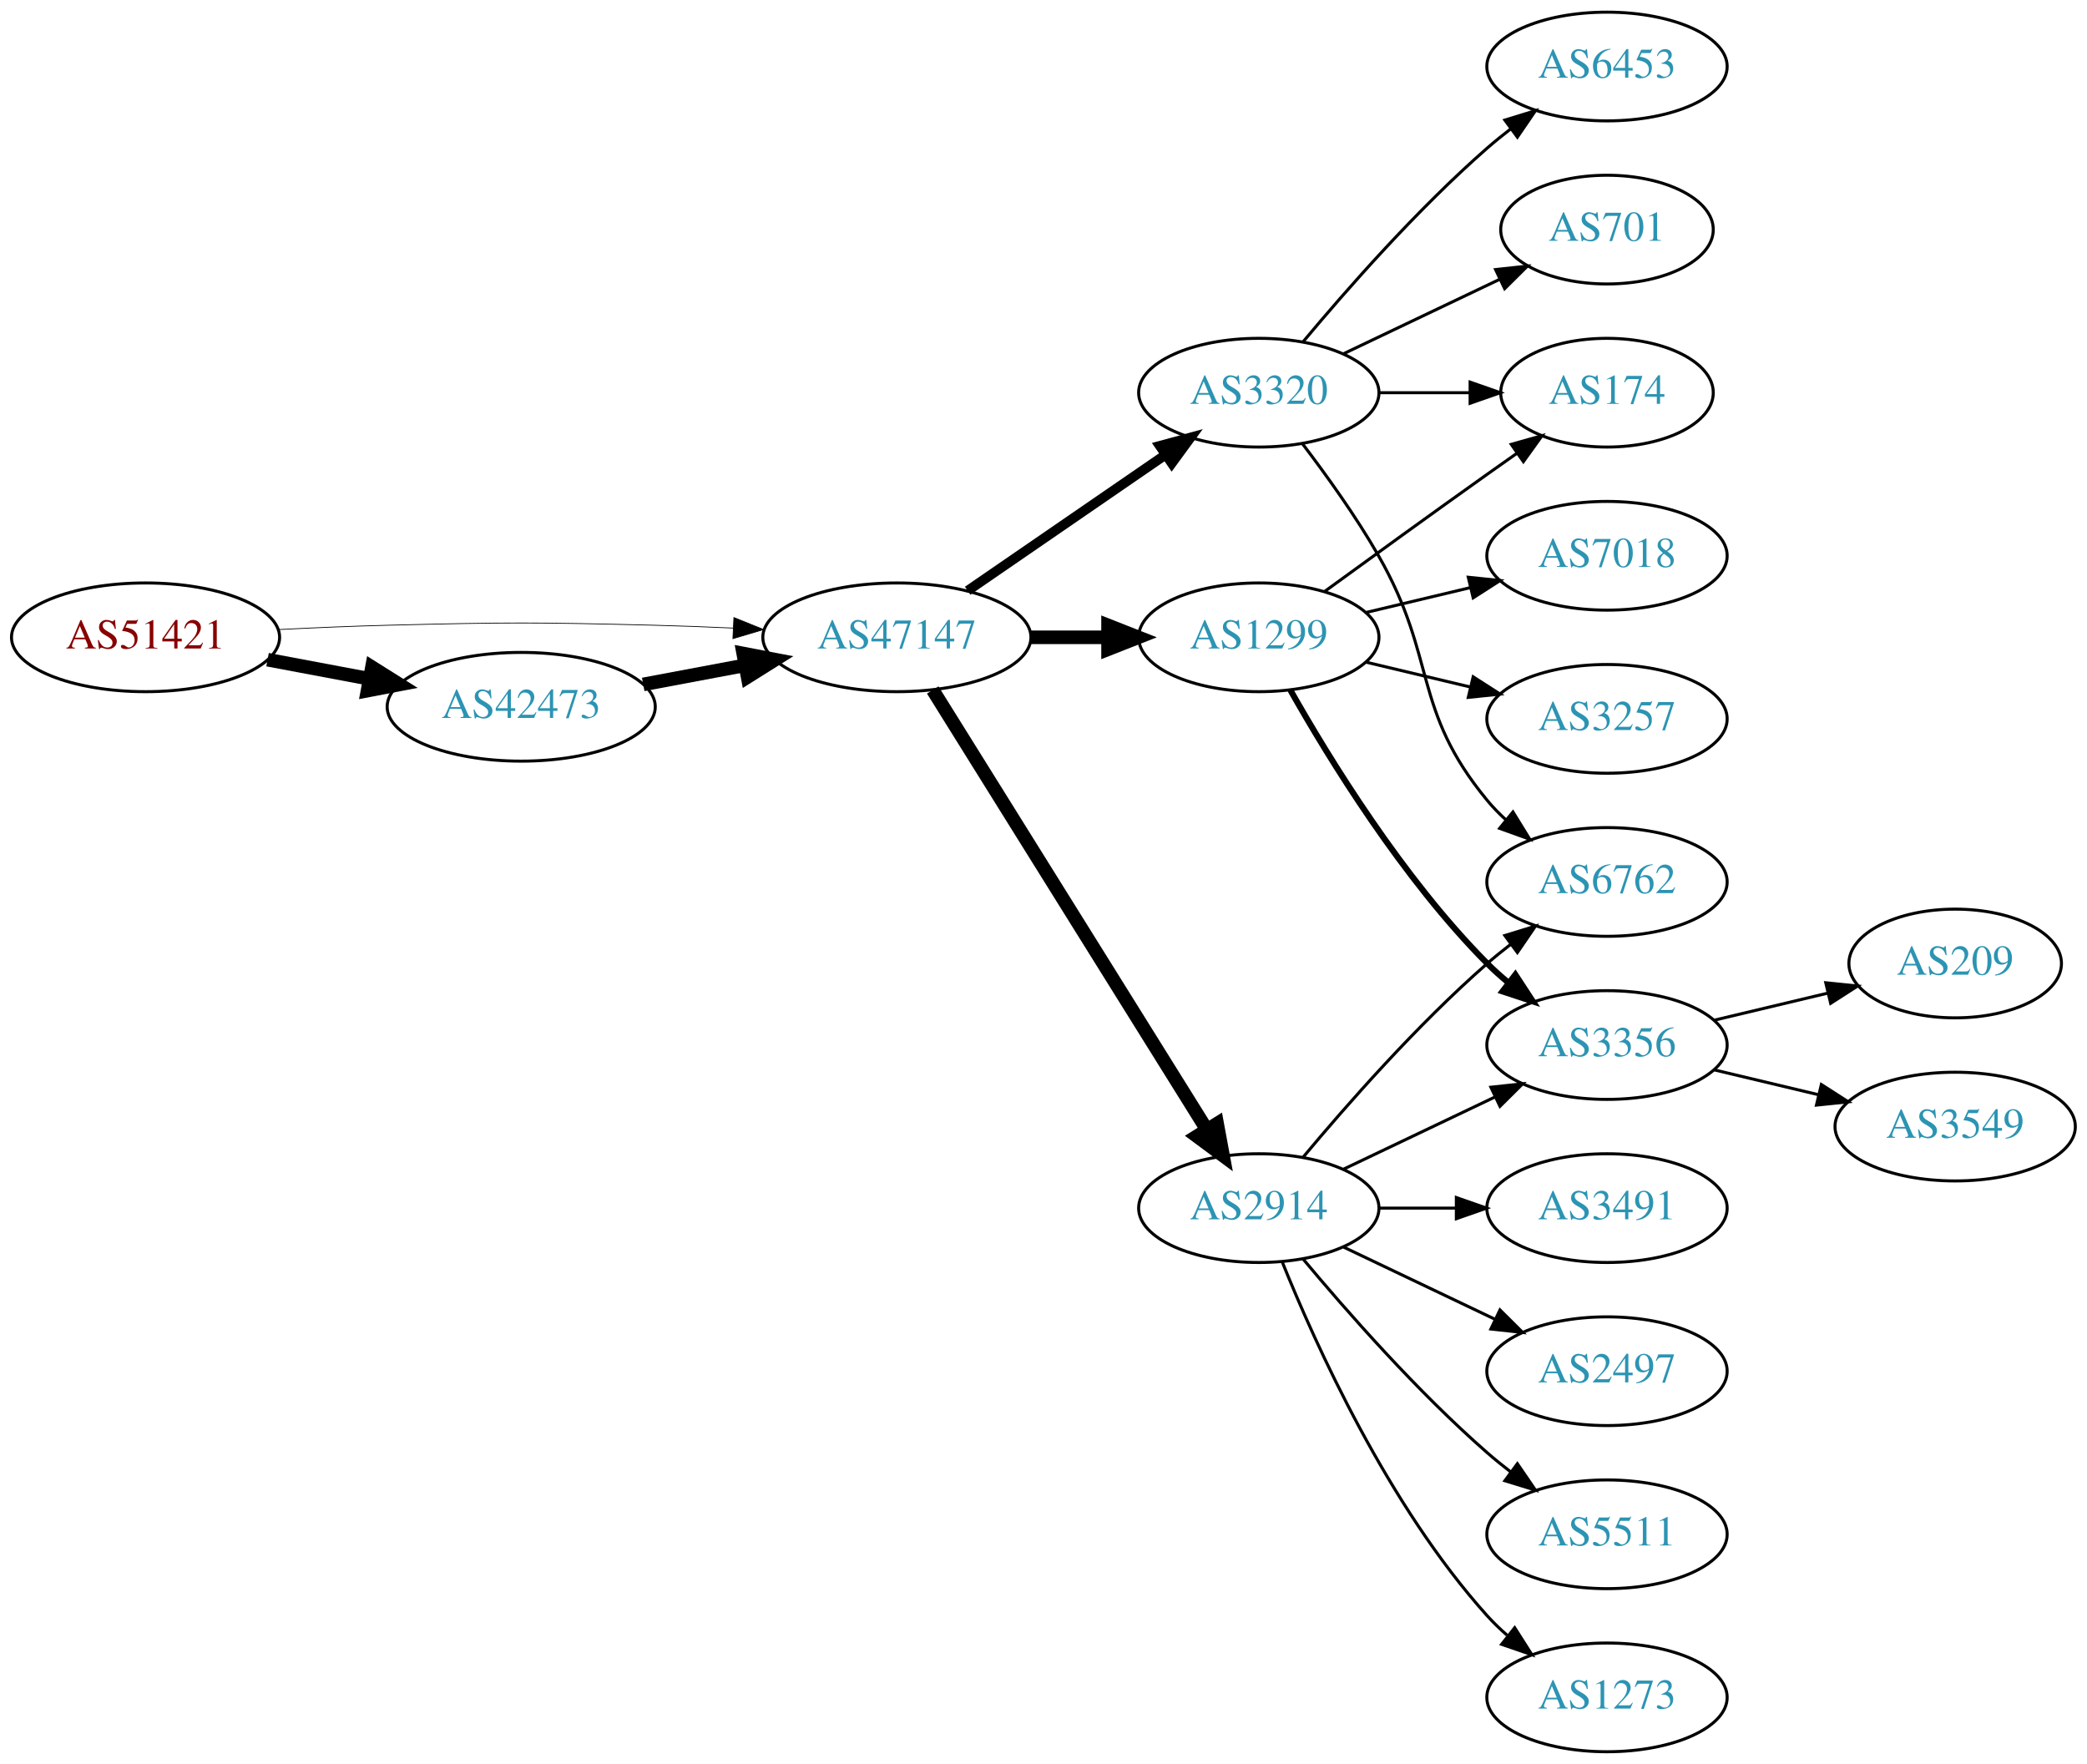
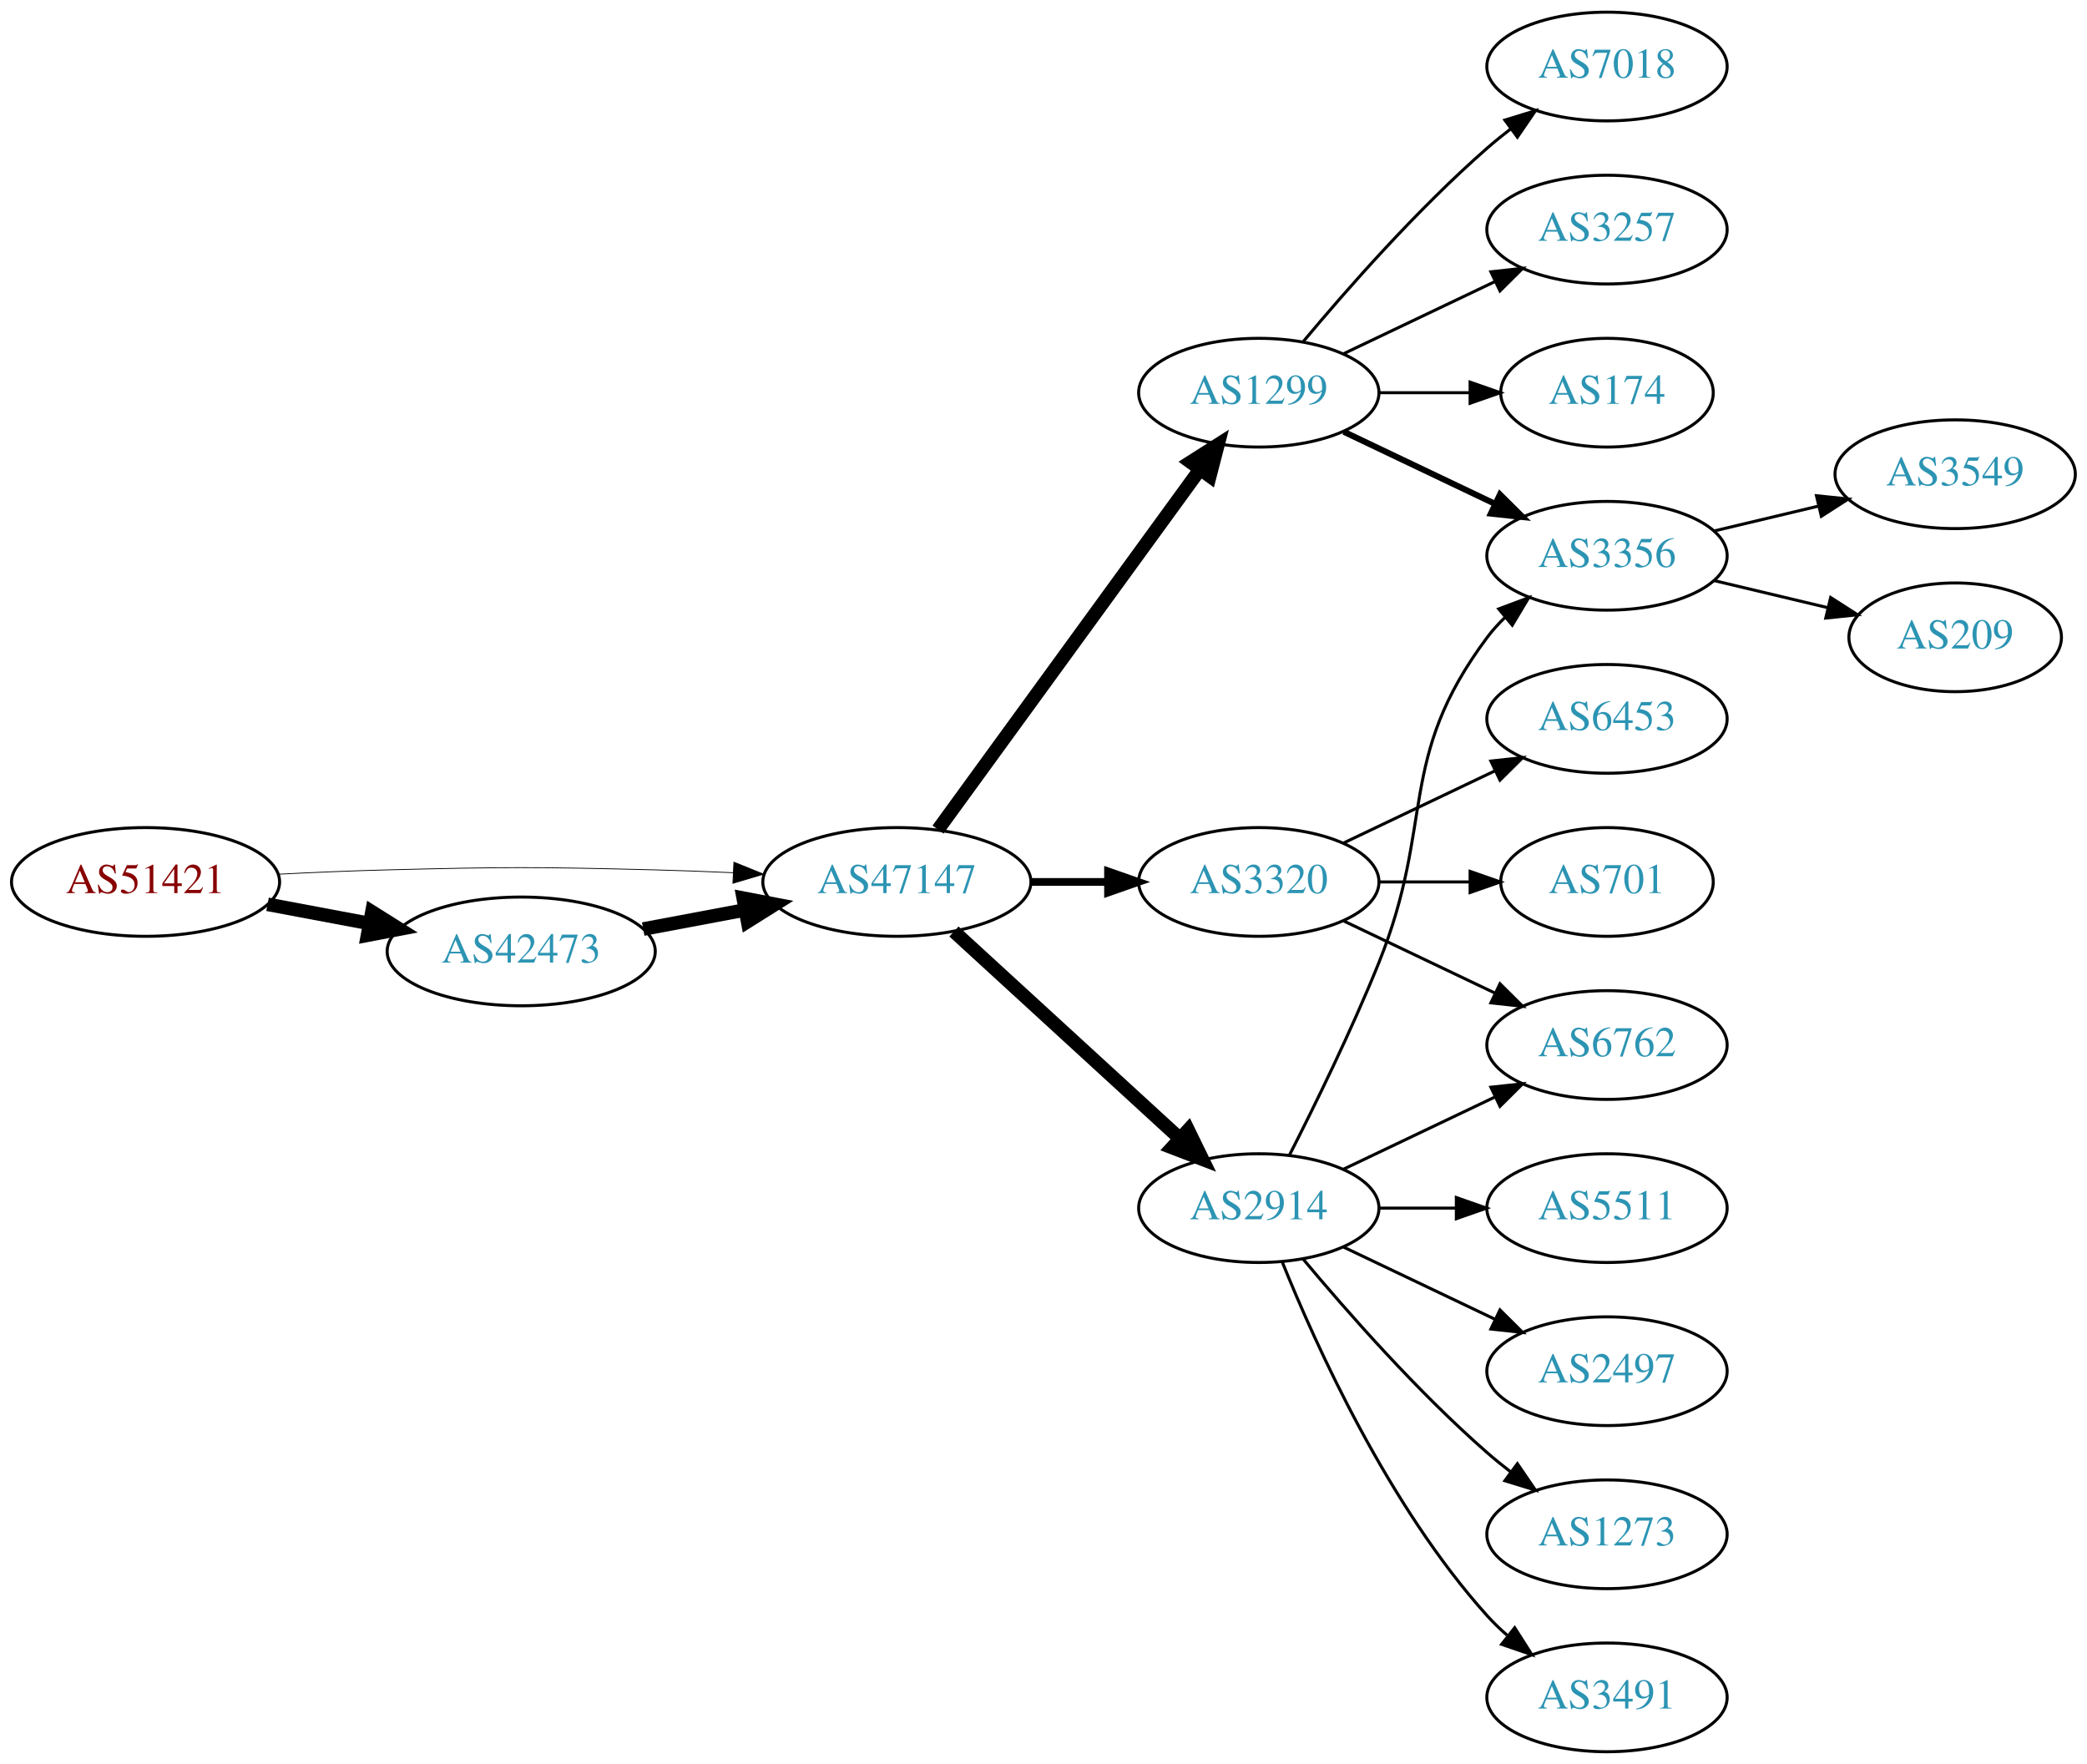
<svg xmlns="http://www.w3.org/2000/svg" xmlns:xlink="http://www.w3.org/1999/xlink" width="691pt" height="584pt" viewBox="0.00 0.00 691.06 584.00">
  <g id="graph0" class="graph" transform="scale(1 1) rotate(0) translate(4 580)">
    <polygon fill="white" stroke="none" points="-4,4 -4,-580 687.055,-580 687.055,4 -4,4" />
    <g id="node1" class="node">
      <g id="a_node1">
        <a xlink:href="/asn/51421" xlink:title="AS51421 ~ Heinrich THURNER [AT]">
-           <ellipse fill="#ffffff" stroke="black" cx="44.196" cy="-369" rx="44.393" ry="18" />
-           <text text-anchor="middle" x="44.196" y="-365.3" font-family="Times,serif" font-size="14.00" fill="#880000">AS51421</text>
+           <ellipse fill="#ffffff" stroke="black" cx="44.196" cy="-288" rx="44.393" ry="18" />
+           <text text-anchor="middle" x="44.196" y="-284.3" font-family="Times,serif" font-size="14.00" fill="#880000">AS51421</text>
        </a>
      </g>
    </g>
    <g id="node2" class="node">
      <g id="a_node2">
        <a xlink:href="/asn/42473" xlink:title="AS42473 ~ ANEXIA Internetdienstleistungs GmbH [AT]">
-           <ellipse fill="#ffffff" stroke="black" cx="168.588" cy="-346" rx="44.393" ry="18" />
-           <text text-anchor="middle" x="168.588" y="-342.3" font-family="Times,serif" font-size="14.00" fill="#2c94b3">AS42473</text>
+           <ellipse fill="#ffffff" stroke="black" cx="168.588" cy="-265" rx="44.393" ry="18" />
+           <text text-anchor="middle" x="168.588" y="-261.3" font-family="Times,serif" font-size="14.00" fill="#2c94b3">AS42473</text>
        </a>
      </g>
    </g>
    <g id="edge1" class="edge">
-       <path fill="none" stroke="black" stroke-width="4.5" d="M84.595,-361.596C95.296,-359.585 107.019,-357.382 118.196,-355.282" />
-       <polygon fill="black" stroke="black" stroke-width="4.5" points="119.162,-359.107 128.263,-353.39 117.707,-351.367 119.162,-359.107" />
+       <path fill="none" stroke="black" stroke-width="4.5" d="M84.595,-280.596C95.296,-278.585 107.019,-276.382 118.196,-274.282" />
+       <polygon fill="black" stroke="black" stroke-width="4.5" points="119.162,-278.107 128.263,-272.39 117.707,-270.367 119.162,-278.107" />
    </g>
    <g id="node3" class="node">
      <g id="a_node3">
        <a xlink:href="/asn/47147" xlink:title="AS47147 ~ ANEXIA Internetdienstleistungs GmbH [AT]">
-           <ellipse fill="#ffffff" stroke="black" cx="292.98" cy="-369" rx="44.393" ry="18" />
-           <text text-anchor="middle" x="292.98" y="-365.3" font-family="Times,serif" font-size="14.00" fill="#2c94b3">AS47147</text>
+           <ellipse fill="#ffffff" stroke="black" cx="292.98" cy="-288" rx="44.393" ry="18" />
+           <text text-anchor="middle" x="292.98" y="-284.3" font-family="Times,serif" font-size="14.00" fill="#2c94b3">AS47147</text>
        </a>
      </g>
    </g>
    <g id="edge2" class="edge">
-       <path fill="none" stroke="black" stroke-width="0.25" d="M88.339,-371.575C100.033,-372.165 112.694,-372.705 124.392,-373 163.665,-373.991 173.511,-373.991 212.784,-373 221.192,-372.788 230.098,-372.449 238.784,-372.056" />
-       <polygon fill="black" stroke="black" stroke-width="0.25" points="239.017,-375.549 248.838,-371.575 238.682,-368.557 239.017,-375.549" />
+       <path fill="none" stroke="black" stroke-width="0.265" d="M88.339,-290.575C100.033,-291.165 112.694,-291.705 124.392,-292 163.665,-292.991 173.511,-292.991 212.784,-292 221.192,-291.788 230.098,-291.449 238.784,-291.056" />
+       <polygon fill="black" stroke="black" stroke-width="0.265" points="239.017,-294.549 248.838,-290.575 238.682,-287.557 239.017,-294.549" />
    </g>
    <g id="edge3" class="edge">
-       <path fill="none" stroke="black" stroke-width="4.5" d="M208.988,-353.404C219.688,-355.415 231.411,-357.618 242.589,-359.718" />
-       <polygon fill="black" stroke="black" stroke-width="4.5" points="242.1,-363.633 252.655,-361.61 243.554,-355.893 242.1,-363.633" />
+       <path fill="none" stroke="black" stroke-width="4.5" d="M208.988,-272.404C219.688,-274.415 231.411,-276.618 242.589,-278.718" />
+       <polygon fill="black" stroke="black" stroke-width="4.5" points="242.1,-282.633 252.655,-280.61 243.554,-274.893 242.1,-282.633" />
    </g>
    <g id="node4" class="node">
      <g id="a_node4">
        <a xlink:href="/asn/3320" xlink:title="AS3320 ~ DTAG [DE]">
-           <ellipse fill="#ffffff" stroke="black" cx="412.823" cy="-450" rx="39.794" ry="18" />
-           <text text-anchor="middle" x="412.823" y="-446.3" font-family="Times,serif" font-size="14.00" fill="#2c94b3">AS3320</text>
+           <ellipse fill="#ffffff" stroke="black" cx="412.823" cy="-288" rx="39.794" ry="18" />
+           <text text-anchor="middle" x="412.823" y="-284.3" font-family="Times,serif" font-size="14.00" fill="#2c94b3">AS3320</text>
        </a>
      </g>
    </g>
    <g id="edge4" class="edge">
-       <path fill="none" stroke="black" stroke-width="3.214" d="M316.423,-384.426C335.004,-397.198 361.565,-415.455 381.945,-429.463" />
-       <polygon fill="black" stroke="black" stroke-width="3.214" points="380.036,-432.398 390.259,-435.178 384.001,-426.629 380.036,-432.398" />
+       <path fill="none" stroke="black" stroke-width="2.571" d="M337.191,-288C345.504,-288 354.267,-288 362.749,-288" />
+       <polygon fill="black" stroke="black" stroke-width="2.571" points="362.908,-291.5 372.908,-288 362.908,-284.5 362.908,-291.5" />
    </g>
    <g id="node5" class="node">
      <g id="a_node5">
        <a xlink:href="/asn/1299" xlink:title="AS1299 ~ Telia Carrier [EU]">
-           <ellipse fill="#ffffff" stroke="black" cx="412.823" cy="-369" rx="39.794" ry="18" />
-           <text text-anchor="middle" x="412.823" y="-365.3" font-family="Times,serif" font-size="14.00" fill="#2c94b3">AS1299</text>
+           <ellipse fill="#ffffff" stroke="black" cx="412.823" cy="-450" rx="39.794" ry="18" />
+           <text text-anchor="middle" x="412.823" y="-446.3" font-family="Times,serif" font-size="14.00" fill="#2c94b3">AS1299</text>
        </a>
      </g>
    </g>
    <g id="edge5" class="edge">
-       <path fill="none" stroke="black" stroke-width="4.5" d="M337.191,-369C345.504,-369 354.267,-369 362.749,-369" />
-       <polygon fill="black" stroke="black" stroke-width="4.5" points="362.908,-372.938 372.908,-369 362.908,-365.063 362.908,-372.938" />
+       <path fill="none" stroke="black" stroke-width="4.5" d="M306.592,-305.337C327.412,-333.96 369.075,-391.233 393.264,-424.486" />
+       <polygon fill="black" stroke="black" stroke-width="4.5" points="390.236,-427.017 399.302,-432.788 396.604,-422.385 390.236,-427.017" />
    </g>
    <g id="node6" class="node">
      <g id="a_node6">
        <a xlink:href="/asn/2914" xlink:title="AS2914 ~ NTT America, Inc. [US]">
          <ellipse fill="#ffffff" stroke="black" cx="412.823" cy="-180" rx="39.794" ry="18" />
          <text text-anchor="middle" x="412.823" y="-176.3" font-family="Times,serif" font-size="14.00" fill="#2c94b3">AS2914</text>
        </a>
      </g>
    </g>
    <g id="edge6" class="edge">
-       <path fill="none" stroke="black" stroke-width="4.5" d="M304.856,-351.558C325.639,-318.225 371.099,-245.314 395.528,-206.134" />
-       <polygon fill="black" stroke="black" stroke-width="4.5" points="399.024,-207.969 400.974,-197.4 392.342,-203.802 399.024,-207.969" />
+       <path fill="none" stroke="black" stroke-width="4.5" d="M311.878,-271.597C331.806,-253.333 364.164,-223.678 386.641,-203.079" />
+       <polygon fill="black" stroke="black" stroke-width="4.5" points="389.431,-205.863 394.143,-196.203 384.11,-200.057 389.431,-205.863" />
    </g>
    <g id="node7" class="node">
      <g id="a_node7">
-         <a xlink:href="/asn/701" xlink:title="AS701 ~ UUNET [US]">
-           <ellipse fill="#ffffff" stroke="black" cx="528.116" cy="-504" rx="35.194" ry="18" />
-           <text text-anchor="middle" x="528.116" y="-500.3" font-family="Times,serif" font-size="14.00" fill="#2c94b3">AS701</text>
+         <a xlink:href="/asn/6762" xlink:title="AS6762 ~ TELECOM ITALIA SPARKLE S.p.A. [IT]">
+           <ellipse fill="#ffffff" stroke="black" cx="528.116" cy="-234" rx="39.794" ry="18" />
+           <text text-anchor="middle" x="528.116" y="-230.3" font-family="Times,serif" font-size="14.00" fill="#2c94b3">AS6762</text>
        </a>
      </g>
    </g>
    <g id="edge7" class="edge">
-       <path fill="none" stroke="black" d="M440.959,-462.934C456.391,-470.29 475.877,-479.577 492.412,-487.459" />
-       <polygon fill="black" stroke="black" points="491.221,-490.768 501.754,-491.911 494.232,-484.449 491.221,-490.768" />
+       <path fill="none" stroke="black" d="M440.959,-275.066C455.953,-267.919 474.774,-258.948 490.998,-251.215" />
+       <polygon fill="black" stroke="black" points="492.68,-254.291 500.201,-246.829 489.668,-247.972 492.68,-254.291" />
    </g>
    <g id="node8" class="node">
      <g id="a_node8">
        <a xlink:href="/asn/6453" xlink:title="AS6453 ~ TATA COMMUNICATIONS (AMERICA) INC [US]">
+           <ellipse fill="#ffffff" stroke="black" cx="528.116" cy="-342" rx="39.794" ry="18" />
+           <text text-anchor="middle" x="528.116" y="-338.3" font-family="Times,serif" font-size="14.00" fill="#2c94b3">AS6453</text>
+         </a>
+       </g>
+     </g>
+     <g id="edge8" class="edge">
+       <path fill="none" stroke="black" d="M440.959,-300.934C455.953,-308.081 474.774,-317.052 490.998,-324.785" />
+       <polygon fill="black" stroke="black" points="489.668,-328.028 500.201,-329.171 492.68,-321.709 489.668,-328.028" />
+     </g>
+     <g id="node9" class="node">
+       <g id="a_node9">
+         <a xlink:href="/asn/701" xlink:title="AS701 ~ UUNET [US]">
+           <ellipse fill="#ffffff" stroke="black" cx="528.116" cy="-288" rx="35.194" ry="18" />
+           <text text-anchor="middle" x="528.116" y="-284.3" font-family="Times,serif" font-size="14.00" fill="#2c94b3">AS701</text>
+         </a>
+       </g>
+     </g>
+     <g id="edge9" class="edge">
+       <path fill="none" stroke="black" d="M452.495,-288C462.201,-288 472.691,-288 482.654,-288" />
+       <polygon fill="black" stroke="black" points="482.79,-291.5 492.79,-288 482.79,-284.5 482.79,-291.5" />
+     </g>
+     <g id="node10" class="node">
+       <g id="a_node10">
+         <a xlink:href="/asn/3356" xlink:title="AS3356 ~ Level 3 Parent, LLC [US]">
+           <ellipse fill="#ffffff" stroke="black" cx="528.116" cy="-396" rx="39.794" ry="18" />
+           <text text-anchor="middle" x="528.116" y="-392.3" font-family="Times,serif" font-size="14.00" fill="#2c94b3">AS3356</text>
+         </a>
+       </g>
+     </g>
+     <g id="edge10" class="edge">
+       <path fill="none" stroke="black" stroke-width="2" d="M440.959,-437.066C455.953,-429.919 474.774,-420.948 490.998,-413.215" />
+       <polygon fill="black" stroke="black" stroke-width="2" points="492.68,-416.291 500.201,-408.829 489.668,-409.972 492.68,-416.291" />
+     </g>
+     <g id="node11" class="node">
+       <g id="a_node11">
+         <a xlink:href="/asn/7018" xlink:title="AS7018 ~ AT&amp;T Services, Inc. [US]">
          <ellipse fill="#ffffff" stroke="black" cx="528.116" cy="-558" rx="39.794" ry="18" />
-           <text text-anchor="middle" x="528.116" y="-554.3" font-family="Times,serif" font-size="14.00" fill="#2c94b3">AS6453</text>
-         </a>
-       </g>
-     </g>
-     <g id="edge8" class="edge">
+           <text text-anchor="middle" x="528.116" y="-554.3" font-family="Times,serif" font-size="14.00" fill="#2c94b3">AS7018</text>
+         </a>
+       </g>
+     </g>
+     <g id="edge11" class="edge">
      <path fill="none" stroke="black" d="M427.453,-466.817C441.736,-483.929 465.282,-510.745 488.469,-531 490.935,-533.154 493.574,-535.294 496.271,-537.372" />
      <polygon fill="black" stroke="black" points="494.296,-540.264 504.425,-543.37 498.444,-534.625 494.296,-540.264" />
    </g>
-     <g id="node9" class="node">
-       <g id="a_node9">
+     <g id="node12" class="node">
+       <g id="a_node12">
+         <a xlink:href="/asn/3257" xlink:title="AS3257 ~ GTT [DE]">
+           <ellipse fill="#ffffff" stroke="black" cx="528.116" cy="-504" rx="39.794" ry="18" />
+           <text text-anchor="middle" x="528.116" y="-500.3" font-family="Times,serif" font-size="14.00" fill="#2c94b3">AS3257</text>
+         </a>
+       </g>
+     </g>
+     <g id="edge12" class="edge">
+       <path fill="none" stroke="black" d="M440.959,-462.934C455.953,-470.081 474.774,-479.052 490.998,-486.785" />
+       <polygon fill="black" stroke="black" points="489.668,-490.028 500.201,-491.171 492.68,-483.709 489.668,-490.028" />
+     </g>
+     <g id="node13" class="node">
+       <g id="a_node13">
        <a xlink:href="/asn/174" xlink:title="AS174 ~ Cogent Communications [US]">
          <ellipse fill="#ffffff" stroke="black" cx="528.116" cy="-450" rx="35.194" ry="18" />
          <text text-anchor="middle" x="528.116" y="-446.3" font-family="Times,serif" font-size="14.00" fill="#2c94b3">AS174</text>
        </a>
      </g>
    </g>
-     <g id="edge9" class="edge">
+     <g id="edge13" class="edge">
      <path fill="none" stroke="black" d="M452.495,-450C462.201,-450 472.691,-450 482.654,-450" />
      <polygon fill="black" stroke="black" points="482.79,-453.5 492.79,-450 482.79,-446.5 482.79,-453.5" />
    </g>
-     <g id="node10" class="node">
-       <g id="a_node10">
-         <a xlink:href="/asn/6762" xlink:title="AS6762 ~ TELECOM ITALIA SPARKLE S.p.A. [IT]">
-           <ellipse fill="#ffffff" stroke="black" cx="528.116" cy="-288" rx="39.794" ry="18" />
-           <text text-anchor="middle" x="528.116" y="-284.3" font-family="Times,serif" font-size="14.00" fill="#2c94b3">AS6762</text>
-         </a>
-       </g>
-     </g>
-     <g id="edge10" class="edge">
-       <path fill="none" stroke="black" d="M427.284,-433.087C435.177,-422.73 445.027,-409.008 452.469,-396 472.034,-361.806 463.405,-345.394 488.469,-315 490.325,-312.75 492.412,-310.604 494.631,-308.576" />
-       <polygon fill="black" stroke="black" points="496.979,-311.177 502.535,-302.156 492.566,-305.744 496.979,-311.177" />
-     </g>
-     <g id="edge14" class="edge">
-       <path fill="none" stroke="black" d="M434.671,-384.222C449.605,-395.091 470.219,-410.025 488.469,-423 491.68,-425.282 495.049,-427.661 498.403,-430.018" />
-       <polygon fill="black" stroke="black" points="496.415,-432.899 506.614,-435.77 500.432,-427.166 496.415,-432.899" />
-     </g>
-     <g id="node11" class="node">
-       <g id="a_node11">
-         <a xlink:href="/asn/7018" xlink:title="AS7018 ~ AT&amp;T Services, Inc. [US]">
-           <ellipse fill="#ffffff" stroke="black" cx="528.116" cy="-396" rx="39.794" ry="18" />
-           <text text-anchor="middle" x="528.116" y="-392.3" font-family="Times,serif" font-size="14.00" fill="#2c94b3">AS7018</text>
-         </a>
-       </g>
-     </g>
-     <g id="edge11" class="edge">
-       <path fill="none" stroke="black" d="M448.43,-377.248C459.301,-379.838 471.456,-382.735 482.898,-385.462" />
-       <polygon fill="black" stroke="black" points="482.182,-388.889 492.721,-387.803 483.804,-382.08 482.182,-388.889" />
-     </g>
-     <g id="node12" class="node">
-       <g id="a_node12">
-         <a xlink:href="/asn/3257" xlink:title="AS3257 ~ GTT [DE]">
-           <ellipse fill="#ffffff" stroke="black" cx="528.116" cy="-342" rx="39.794" ry="18" />
-           <text text-anchor="middle" x="528.116" y="-338.3" font-family="Times,serif" font-size="14.00" fill="#2c94b3">AS3257</text>
-         </a>
-       </g>
-     </g>
-     <g id="edge12" class="edge">
-       <path fill="none" stroke="black" d="M448.43,-360.752C459.301,-358.162 471.456,-355.265 482.898,-352.538" />
-       <polygon fill="black" stroke="black" points="483.804,-355.92 492.721,-350.197 482.182,-349.111 483.804,-355.92" />
-     </g>
-     <g id="node13" class="node">
-       <g id="a_node13">
-         <a xlink:href="/asn/3356" xlink:title="AS3356 ~ Level 3 Parent, LLC [US]">
-           <ellipse fill="#ffffff" stroke="black" cx="528.116" cy="-234" rx="39.794" ry="18" />
-           <text text-anchor="middle" x="528.116" y="-230.3" font-family="Times,serif" font-size="14.00" fill="#2c94b3">AS3356</text>
-         </a>
-       </g>
-     </g>
-     <g id="edge13" class="edge">
-       <path fill="none" stroke="black" stroke-width="2" d="M423.283,-351.51C436.065,-328.904 460.497,-289.114 488.469,-261 490.58,-258.879 492.876,-256.812 495.262,-254.829" />
-       <polygon fill="black" stroke="black" stroke-width="2" points="497.777,-257.31 503.577,-248.444 493.514,-251.758 497.777,-257.31" />
-     </g>
-     <g id="edge20" class="edge">
-       <path fill="none" stroke="black" d="M427.453,-196.817C441.736,-213.929 465.282,-240.745 488.469,-261 490.935,-263.154 493.574,-265.294 496.271,-267.372" />
-       <polygon fill="black" stroke="black" points="494.296,-270.264 504.425,-273.37 498.444,-264.625 494.296,-270.264" />
-     </g>
-     <g id="edge16" class="edge">
+     <g id="edge21" class="edge">
      <path fill="none" stroke="black" d="M440.959,-192.934C455.953,-200.081 474.774,-209.052 490.998,-216.785" />
      <polygon fill="black" stroke="black" points="489.668,-220.028 500.201,-221.171 492.68,-213.709 489.668,-220.028" />
    </g>
-     <g id="node14" class="node">
-       <g id="a_node14">
+     <g id="edge20" class="edge">
+       <path fill="none" stroke="black" d="M422.904,-197.417C431.172,-213.634 443.434,-238.603 452.469,-261 471.399,-307.922 458.198,-328.458 488.469,-369 490.214,-371.336 492.221,-373.545 494.385,-375.617" />
+       <polygon fill="black" stroke="black" points="492.262,-378.405 502.185,-382.118 496.744,-373.027 492.262,-378.405" />
+     </g>
+     <g id="node16" class="node">
+       <g id="a_node16">
        <a xlink:href="/asn/2497" xlink:title="AS2497 ~ Internet Initiative Japan Inc. [JP]">
          <ellipse fill="#ffffff" stroke="black" cx="528.116" cy="-126" rx="39.794" ry="18" />
          <text text-anchor="middle" x="528.116" y="-122.3" font-family="Times,serif" font-size="14.00" fill="#2c94b3">AS2497</text>
        </a>
      </g>
    </g>
-     <g id="edge15" class="edge">
+     <g id="edge16" class="edge">
      <path fill="none" stroke="black" d="M440.959,-167.066C455.953,-159.919 474.774,-150.948 490.998,-143.215" />
      <polygon fill="black" stroke="black" points="492.68,-146.291 500.201,-138.829 489.668,-139.972 492.68,-146.291" />
    </g>
-     <g id="node15" class="node">
-       <g id="a_node15">
-         <a xlink:href="/asn/5511" xlink:title="AS5511 ~ Orange S.A. [FR]">
+     <g id="node17" class="node">
+       <g id="a_node17">
+         <a xlink:href="/asn/1273" xlink:title="AS1273 ~ Vodafone Group PLC [EU]">
          <ellipse fill="#ffffff" stroke="black" cx="528.116" cy="-72" rx="39.794" ry="18" />
-           <text text-anchor="middle" x="528.116" y="-68.3" font-family="Times,serif" font-size="14.00" fill="#2c94b3">AS5511</text>
+           <text text-anchor="middle" x="528.116" y="-68.3" font-family="Times,serif" font-size="14.00" fill="#2c94b3">AS1273</text>
        </a>
      </g>
    </g>
    <g id="edge17" class="edge">
      <path fill="none" stroke="black" d="M427.453,-163.183C441.736,-146.071 465.282,-119.255 488.469,-99 490.935,-96.846 493.574,-94.706 496.271,-92.628" />
      <polygon fill="black" stroke="black" points="498.444,-95.375 504.425,-86.63 494.296,-89.736 498.444,-95.375" />
    </g>
-     <g id="node16" class="node">
-       <g id="a_node16">
-         <a xlink:href="/asn/1273" xlink:title="AS1273 ~ Vodafone Group PLC [EU]">
+     <g id="node18" class="node">
+       <g id="a_node18">
+         <a xlink:href="/asn/3491" xlink:title="AS3491 ~ PCCW Global, Inc. [US]">
          <ellipse fill="#ffffff" stroke="black" cx="528.116" cy="-18" rx="39.794" ry="18" />
-           <text text-anchor="middle" x="528.116" y="-14.3" font-family="Times,serif" font-size="14.00" fill="#2c94b3">AS1273</text>
+           <text text-anchor="middle" x="528.116" y="-14.3" font-family="Times,serif" font-size="14.00" fill="#2c94b3">AS3491</text>
        </a>
      </g>
    </g>
    <g id="edge18" class="edge">
      <path fill="none" stroke="black" d="M420.571,-162.213C431.622,-134.757 455.675,-81.422 488.469,-45 490.472,-42.776 492.691,-40.637 495.023,-38.603" />
      <polygon fill="black" stroke="black" points="497.554,-41.065 503.242,-32.127 493.221,-35.567 497.554,-41.065" />
    </g>
-     <g id="node17" class="node">
-       <g id="a_node17">
-         <a xlink:href="/asn/3491" xlink:title="AS3491 ~ PCCW Global, Inc. [US]">
+     <g id="node19" class="node">
+       <g id="a_node19">
+         <a xlink:href="/asn/5511" xlink:title="AS5511 ~ Orange S.A. [FR]">
          <ellipse fill="#ffffff" stroke="black" cx="528.116" cy="-180" rx="39.794" ry="18" />
-           <text text-anchor="middle" x="528.116" y="-176.3" font-family="Times,serif" font-size="14.00" fill="#2c94b3">AS3491</text>
+           <text text-anchor="middle" x="528.116" y="-176.3" font-family="Times,serif" font-size="14.00" fill="#2c94b3">AS5511</text>
        </a>
      </g>
    </g>
    <g id="edge19" class="edge">
      <path fill="none" stroke="black" d="M452.495,-180C460.698,-180 469.462,-180 477.994,-180" />
      <polygon fill="black" stroke="black" points="478.233,-183.5 488.233,-180 478.233,-176.5 478.233,-183.5" />
    </g>
-     <g id="node18" class="node">
-       <g id="a_node18">
+     <g id="node14" class="node">
+       <g id="a_node14">
+         <a xlink:href="/asn/3549" xlink:title="AS3549 ~ Level 3 Parent, LLC [US]">
+           <ellipse fill="#ffffff" stroke="black" cx="643.409" cy="-423" rx="39.794" ry="18" />
+           <text text-anchor="middle" x="643.409" y="-419.3" font-family="Times,serif" font-size="14.00" fill="#2c94b3">AS3549</text>
+         </a>
+       </g>
+     </g>
+     <g id="edge14" class="edge">
+       <path fill="none" stroke="black" d="M563.723,-404.248C574.594,-406.838 586.749,-409.735 598.191,-412.462" />
+       <polygon fill="black" stroke="black" points="597.475,-415.889 608.014,-414.803 599.097,-409.08 597.475,-415.889" />
+     </g>
+     <g id="node15" class="node">
+       <g id="a_node15">
        <a xlink:href="/asn/209" xlink:title="AS209 ~ CenturyLink Communications, LLC [US]">
-           <ellipse fill="#ffffff" stroke="black" cx="643.409" cy="-261" rx="35.194" ry="18" />
-           <text text-anchor="middle" x="643.409" y="-257.3" font-family="Times,serif" font-size="14.00" fill="#2c94b3">AS209</text>
-         </a>
-       </g>
-     </g>
-     <g id="edge21" class="edge">
-       <path fill="none" stroke="black" d="M563.723,-242.248C575.518,-245.058 588.822,-248.229 601.09,-251.153" />
-       <polygon fill="black" stroke="black" points="600.556,-254.624 611.095,-253.537 602.179,-247.814 600.556,-254.624" />
-     </g>
-     <g id="node19" class="node">
-       <g id="a_node19">
-         <a xlink:href="/asn/3549" xlink:title="AS3549 ~ Level 3 Parent, LLC [US]">
-           <ellipse fill="#ffffff" stroke="black" cx="643.409" cy="-207" rx="39.794" ry="18" />
-           <text text-anchor="middle" x="643.409" y="-203.3" font-family="Times,serif" font-size="14.00" fill="#2c94b3">AS3549</text>
-         </a>
-       </g>
-     </g>
-     <g id="edge22" class="edge">
-       <path fill="none" stroke="black" d="M563.723,-225.752C574.594,-223.162 586.749,-220.265 598.191,-217.538" />
-       <polygon fill="black" stroke="black" points="599.097,-220.92 608.014,-215.197 597.475,-214.111 599.097,-220.92" />
+           <ellipse fill="#ffffff" stroke="black" cx="643.409" cy="-369" rx="35.194" ry="18" />
+           <text text-anchor="middle" x="643.409" y="-365.3" font-family="Times,serif" font-size="14.00" fill="#2c94b3">AS209</text>
+         </a>
+       </g>
+     </g>
+     <g id="edge15" class="edge">
+       <path fill="none" stroke="black" d="M563.723,-387.752C575.518,-384.942 588.822,-381.771 601.09,-378.847" />
+       <polygon fill="black" stroke="black" points="602.179,-382.186 611.095,-376.463 600.556,-375.376 602.179,-382.186" />
    </g>
  </g>
</svg>
